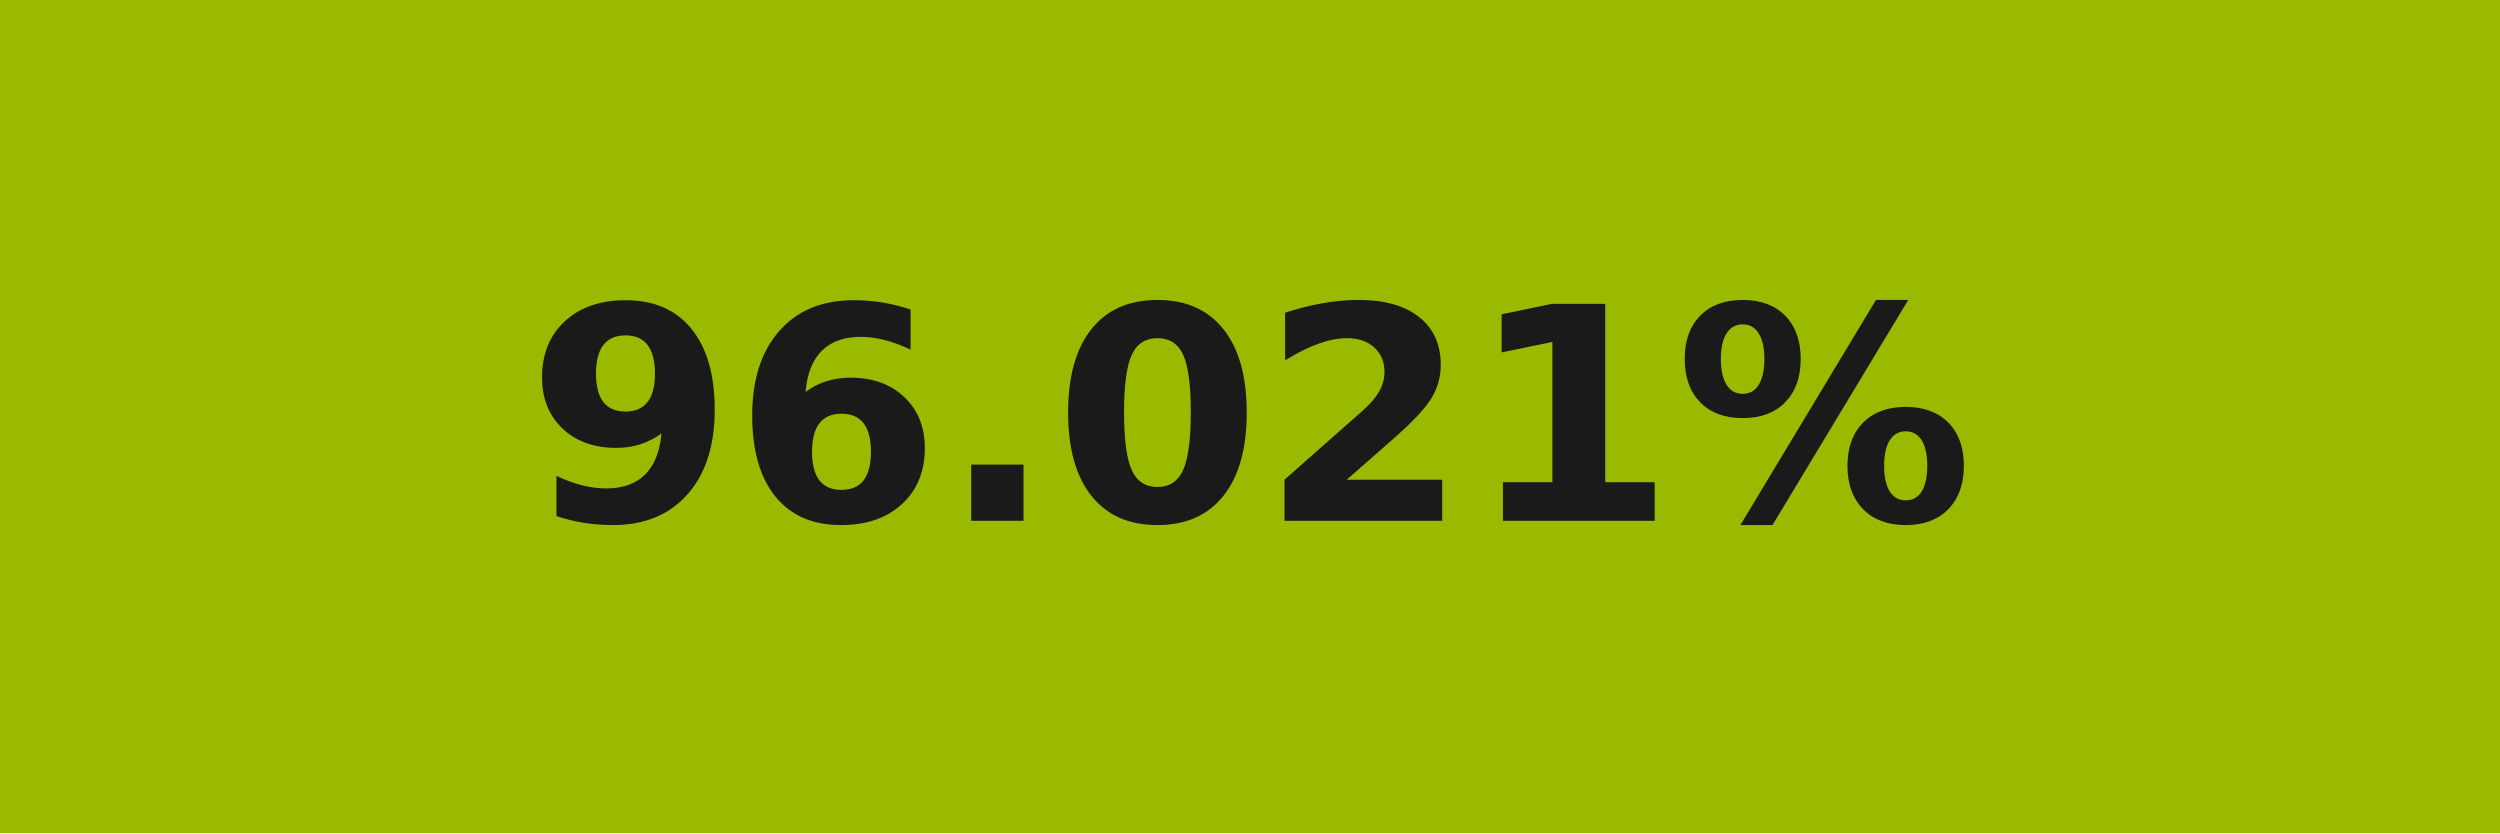
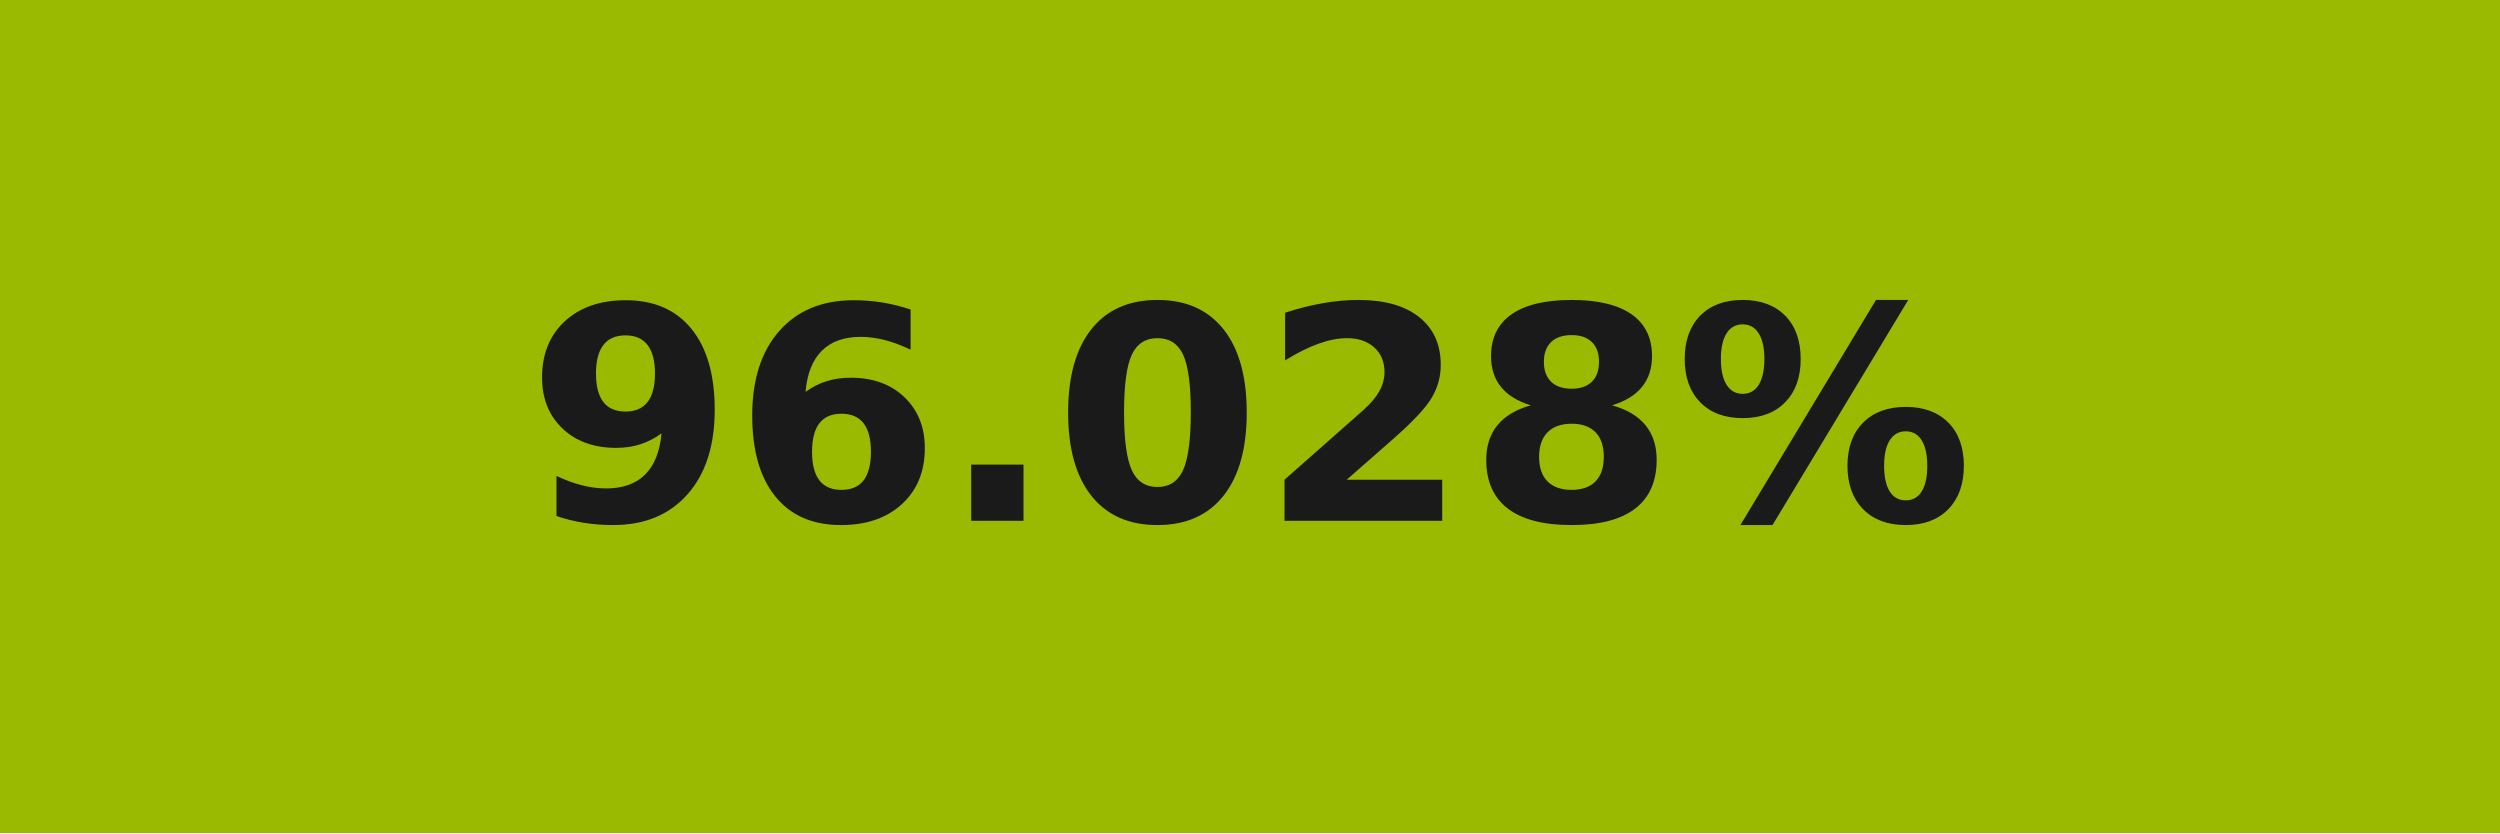
- <svg xmlns="http://www.w3.org/2000/svg" width="84" height="28" role="img" aria-label="96.021%">
+ <svg xmlns="http://www.w3.org/2000/svg" width="84" height="28" role="img" aria-label="96.028%">
  <g shape-rendering="crispEdges">
-     <rect width="84" height="28" fill="#9aba00" />
+     <rect width="84" height="28" fill="#9aba01" />
  </g>
  <g fill="#fff" text-anchor="middle" font-family="Verdana,Geneva,DejaVu Sans,sans-serif" text-rendering="geometricPrecision" font-size="100">
-     <text transform="scale(.1)" x="420" y="175" textLength="597.5" fill="#1a1a1a" font-weight="bold">96.021%</text>
+     <text transform="scale(.1)" x="420" y="175" textLength="597.5" fill="#1a1a1a" font-weight="bold">96.028%</text>
  </g>
</svg>
